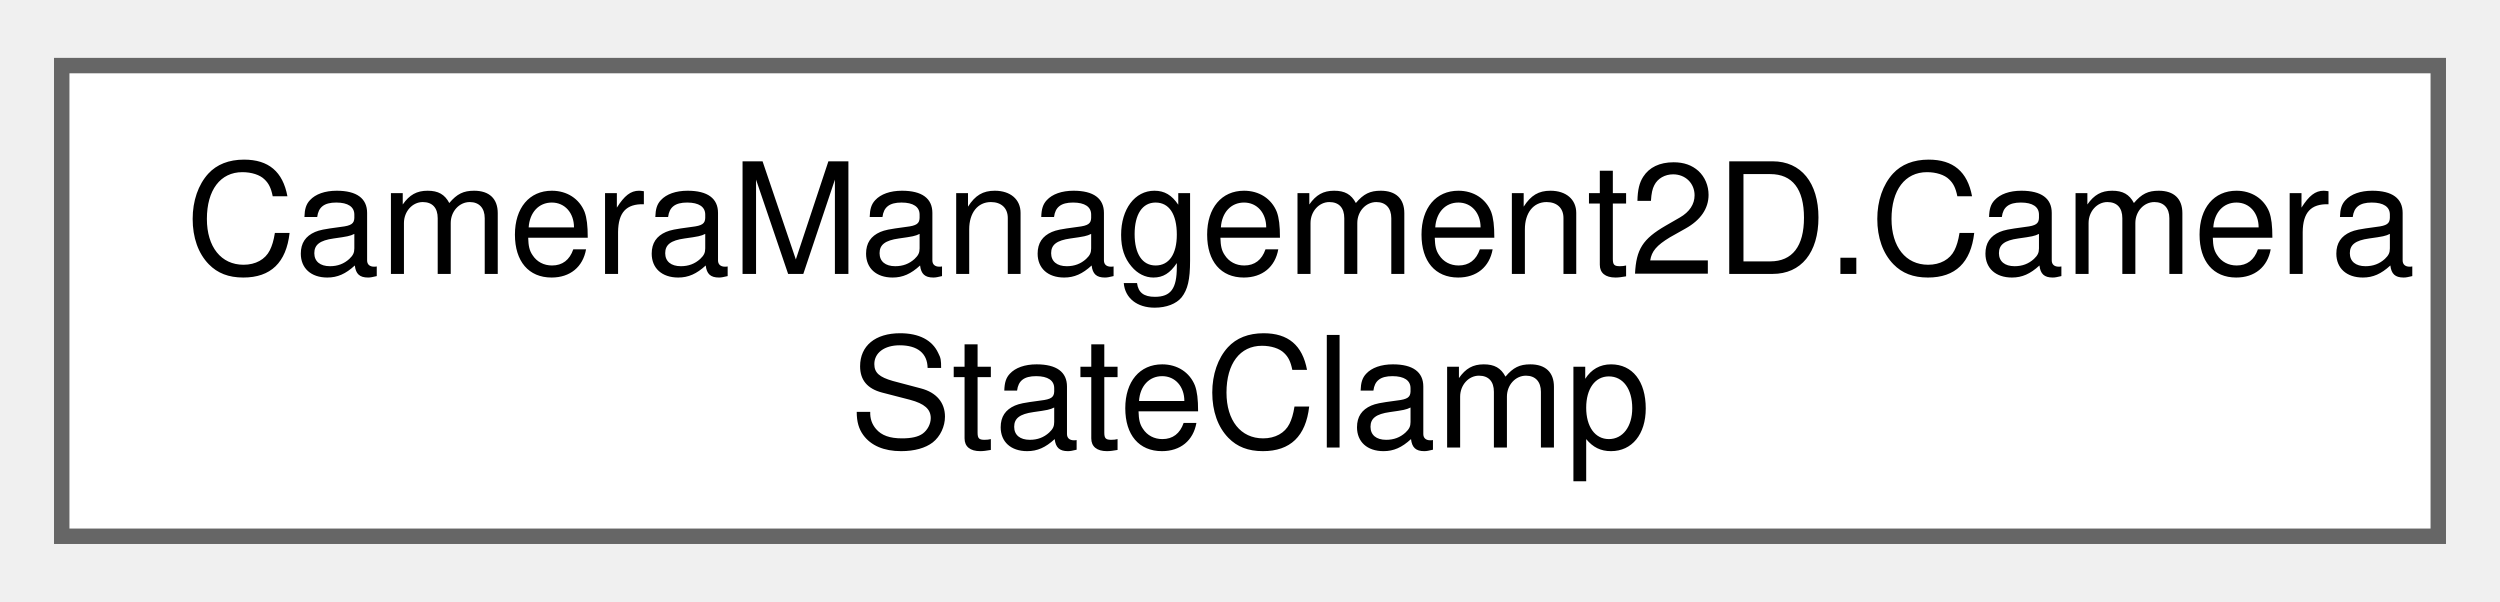
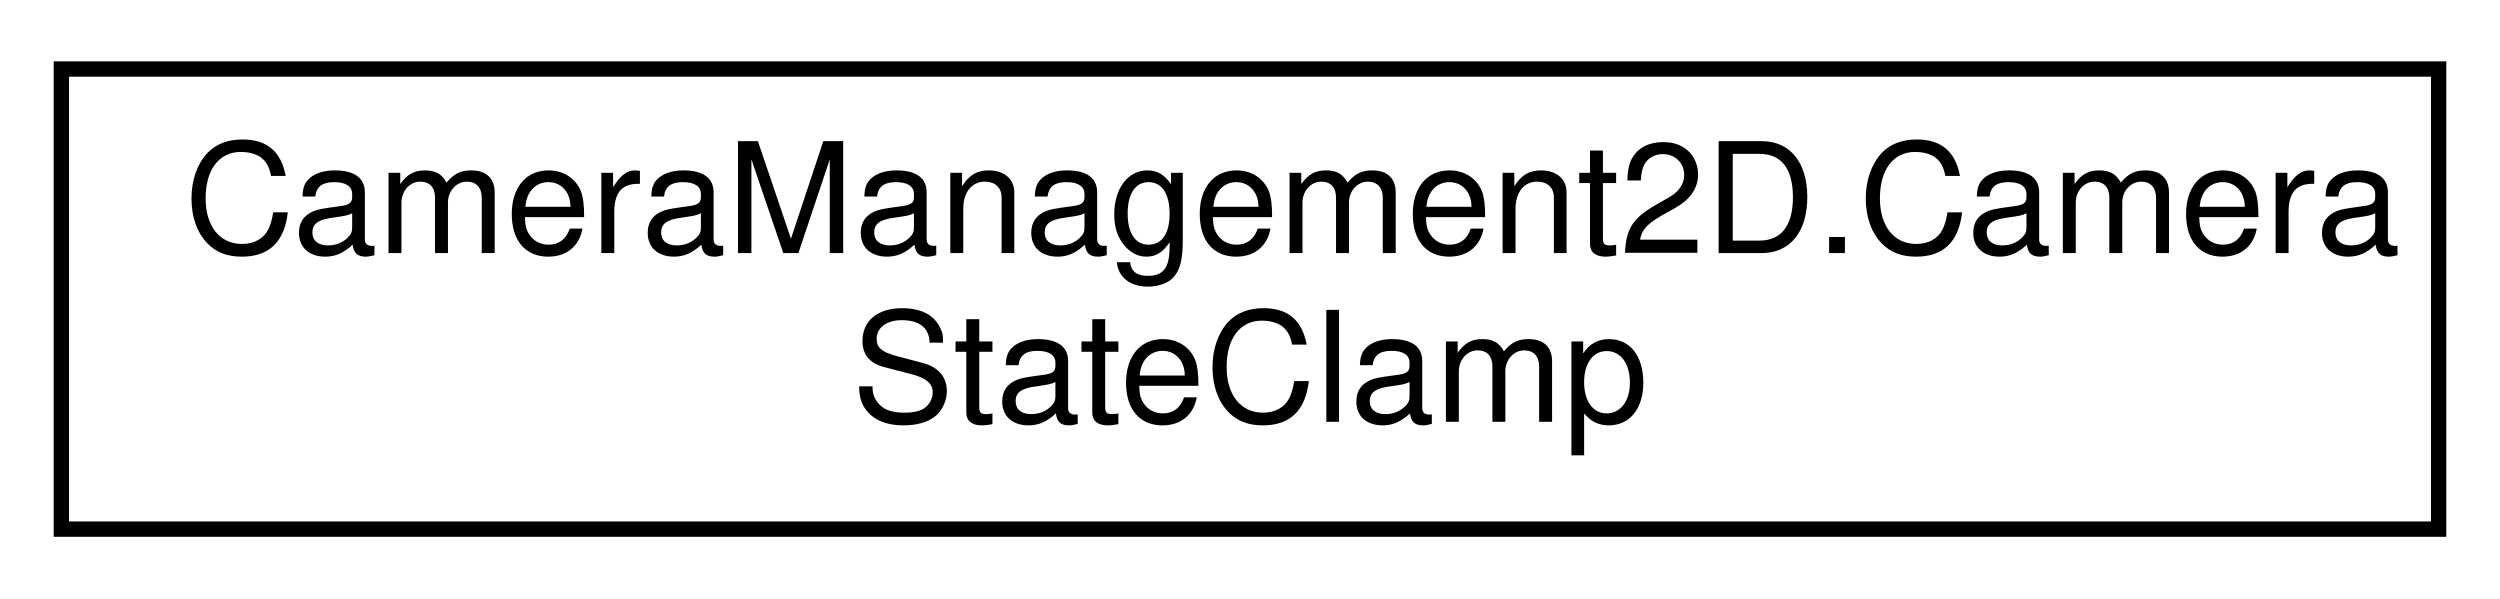
- <svg xmlns="http://www.w3.org/2000/svg" xmlns:xlink="http://www.w3.org/1999/xlink" width="162pt" height="39pt" viewBox="0.00 0.00 162.00 38.50">
-   <g id="graph0" class="graph" transform="scale(1 1) rotate(0) translate(4 34.5)">
-     <g id="Node000000" class="node">
-       <g id="a_Node000000">
+ <svg xmlns="http://www.w3.org/2000/svg" xmlns:xlink="http://www.w3.org/1999/xlink" width="163pt" height="39pt" viewBox="0.00 0.00 163.00 39.00">
+   <g id="graph0" class="graph" transform="scale(1 1) rotate(0) translate(4 35)">
+     <polygon fill="white" stroke="transparent" points="-4,4 -4,-35 159,-35 159,4 -4,4" />
+     <g id="node1" class="node">
+       <g id="a_node1">
        <a xlink:href="class_camera_management2_d_1_1_camera_state_clamp.html" target="_top" xlink:title="Provides functionality to clamp the camera state, including position, bounds, and zoom.">
-           <polygon fill="white" stroke="#666666" points="154,-30.5 0,-30.5 0,0 154,0 154,-30.5" />
-           <text text-anchor="start" x="8" y="-17" font-family="Helvetica,sans-Serif" font-size="10.00">CameraManagement2D.Camera</text>
-           <text text-anchor="middle" x="77" y="-5.75" font-family="Helvetica,sans-Serif" font-size="10.00">StateClamp</text>
+           <polygon fill="white" stroke="black" points="0,-0.5 0,-30.5 155,-30.5 155,-0.5 0,-0.5" />
+           <text text-anchor="start" x="8" y="-18.5" font-family="Helvetica,sans-Serif" font-size="10.00">CameraManagement2D.Camera</text>
+           <text text-anchor="middle" x="77.5" y="-7.5" font-family="Helvetica,sans-Serif" font-size="10.00">StateClamp</text>
        </a>
      </g>
    </g>
  </g>
</svg>
